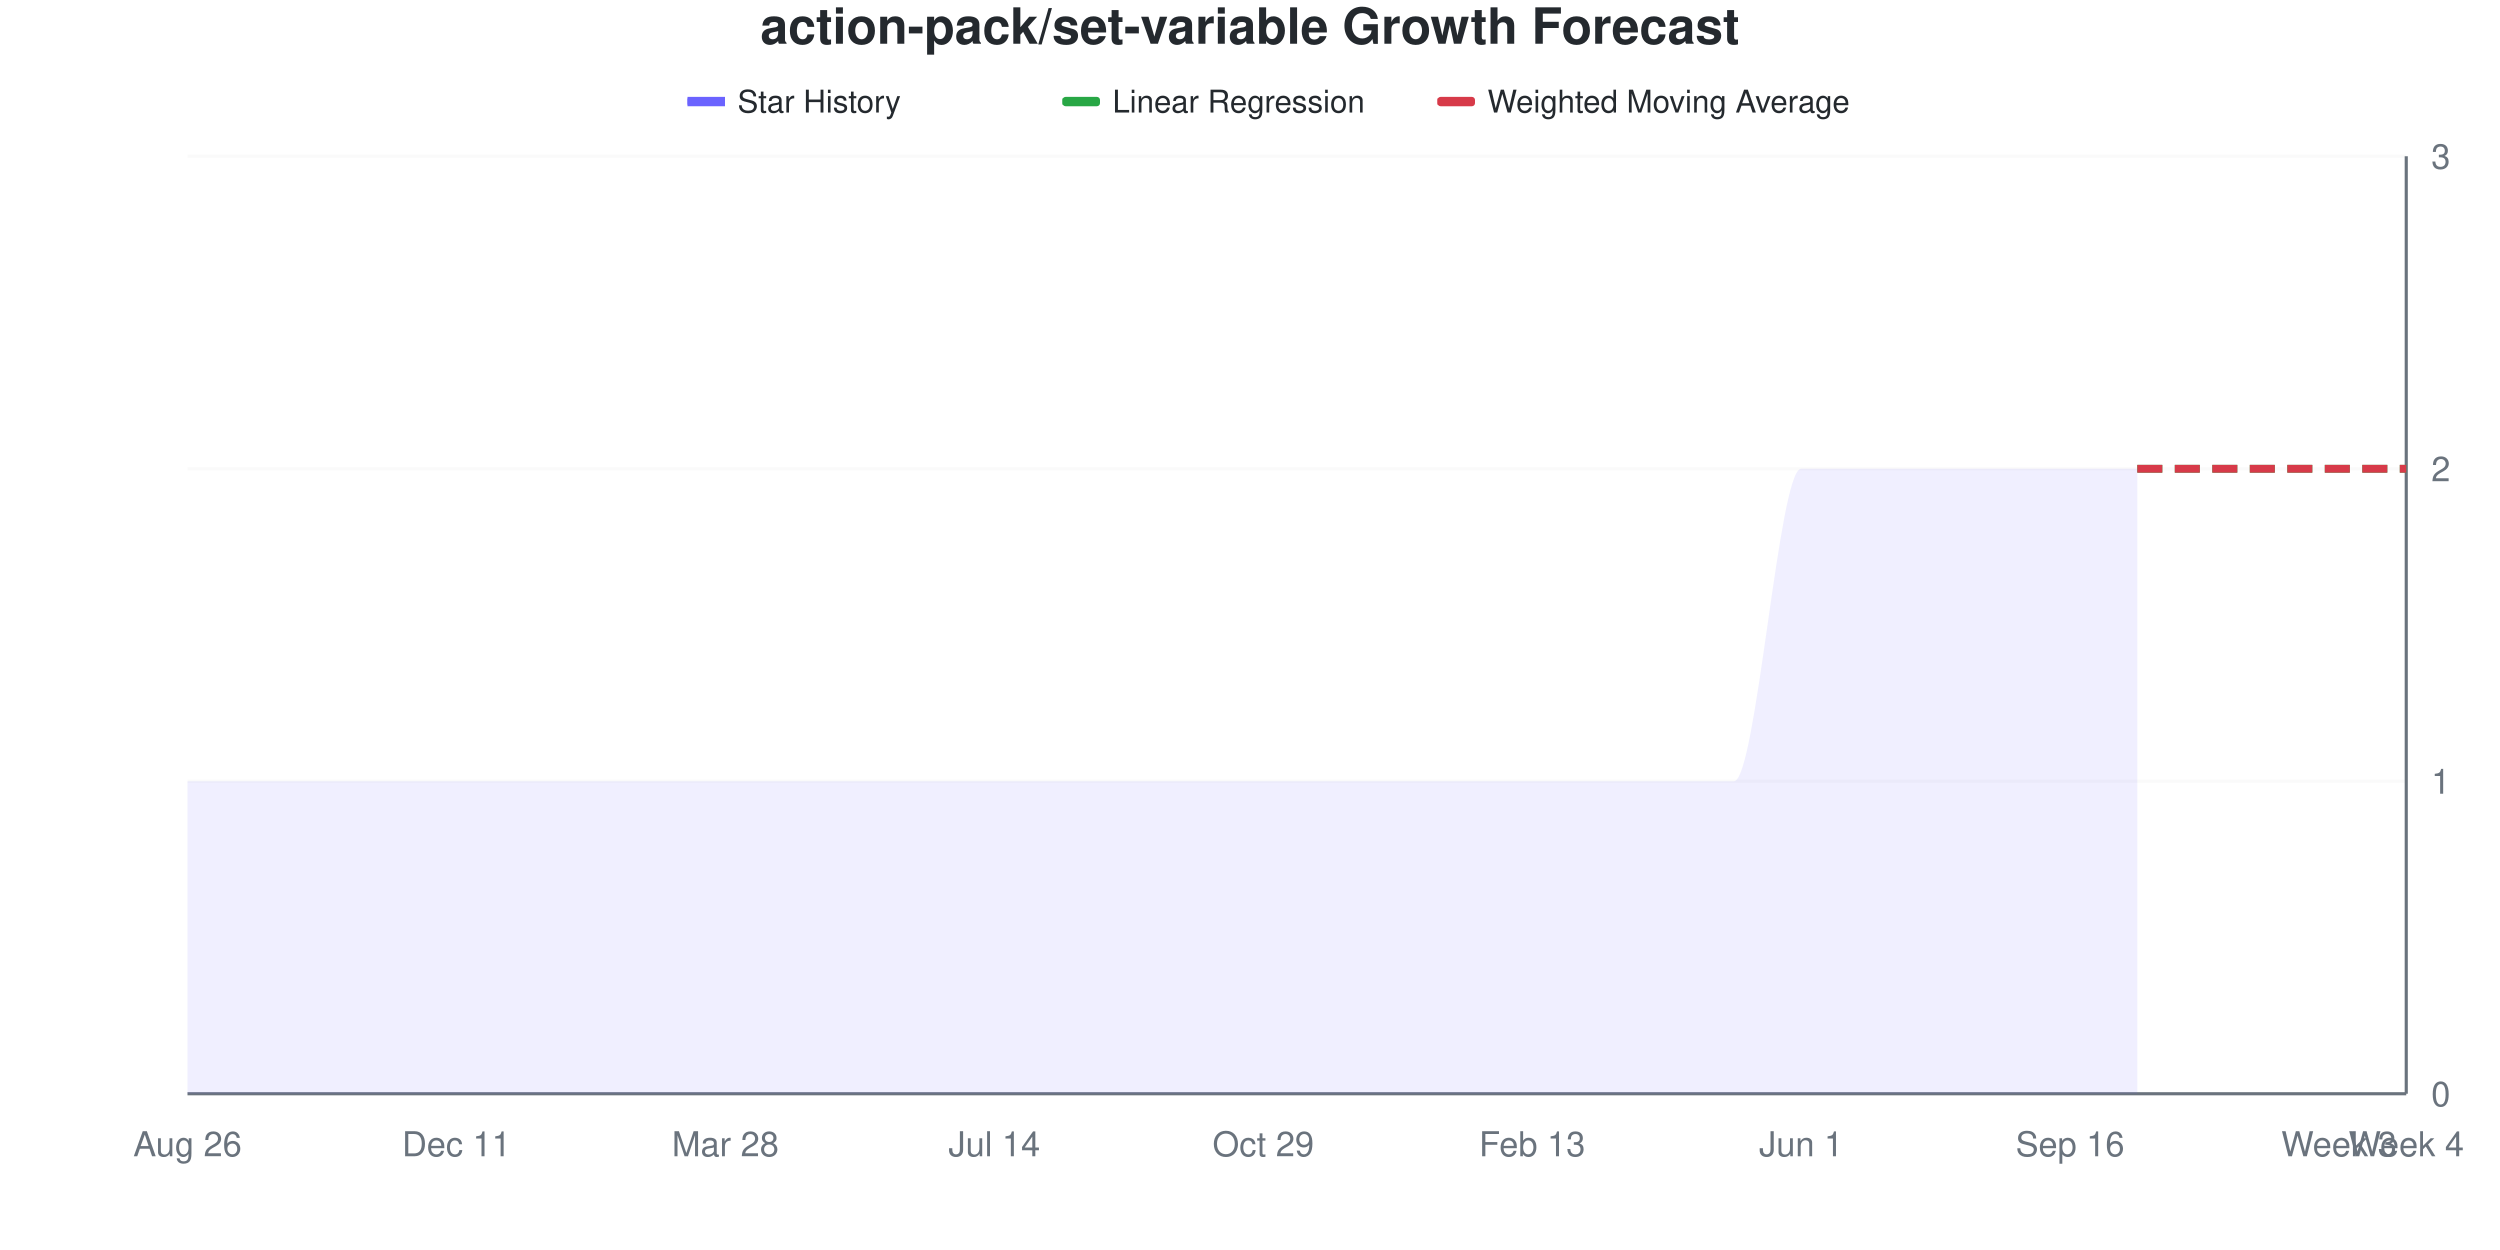
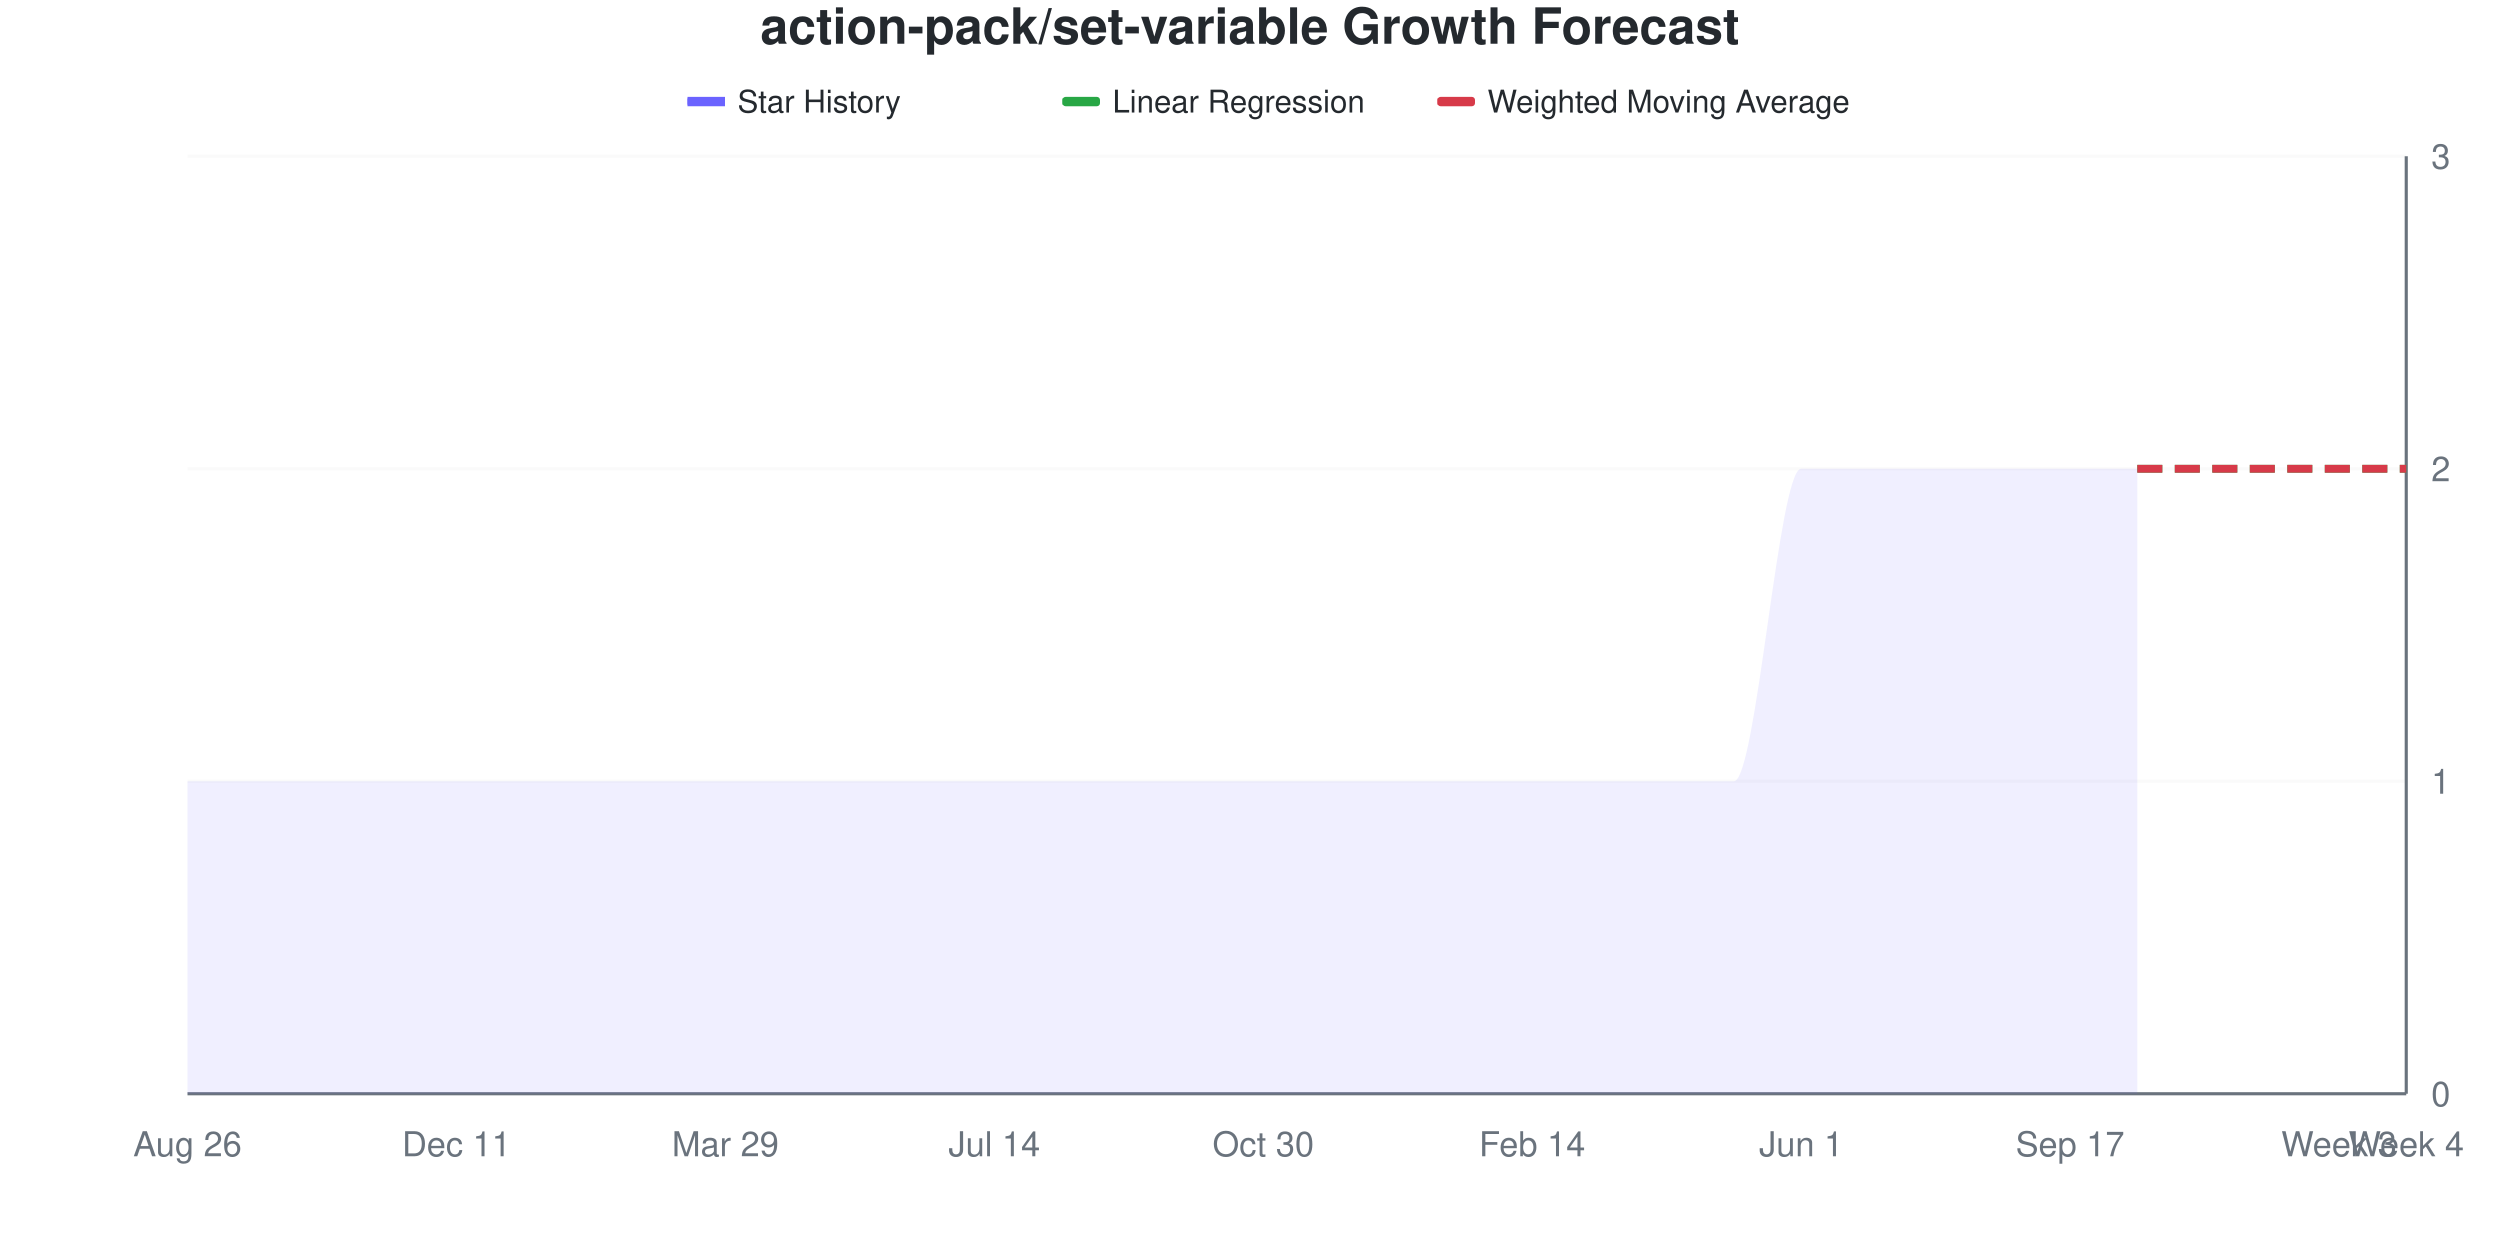
<svg xmlns="http://www.w3.org/2000/svg" viewBox="0 0 800 400" width="800" height="400">
  <style>
    @keyframes drawLine {
      to { stroke-dashoffset: 0; }
    }
    @keyframes fadeInPoint {
      from { opacity: 0; }
      to { opacity: 1; }
    }
    .data-line-0 {
      stroke-dasharray: 1208;
      stroke-dashoffset: 1208;
      animation: drawLine 2s ease-out forwards;
    }
    .data-point {
      opacity: 0;
      animation: fadeInPoint 0.5s ease-out forwards;
    }
    .chart-bg { fill: #fff; }
    .chart-text { fill: #24292e; }
    .chart-muted { fill: #6a737d; }
    .chart-grid { stroke: #eee; }
    .chart-axis { stroke: #6a737d; }
    @media (prefers-color-scheme: dark) {
      .chart-bg { fill: #0d1117; }
      .chart-text { fill: #e6edf3; }
      .chart-muted { fill: #8b949e; }
      .chart-grid { stroke: #21262d; }
      .chart-axis { stroke: #8b949e; }
    }
  </style>
  <rect width="800" height="400" class="chart-bg" />
  <text x="400" y="14" text-anchor="middle" class="chart-text" font-size="16" font-weight="bold" font-family="-apple-system, BlinkMacSystemFont, 'Segoe UI', Helvetica, Arial, sans-serif">action-pack/set-variable Growth Forecast</text>
  <g class="legend">
    <rect x="220" y="31" width="12" height="3" fill="#6b63ff" />
    <line x1="220" y1="32.5" x2="232" y2="32.5" stroke="#6b63ff" stroke-width="2" />
    <text x="236" y="36" class="chart-text" font-size="10" font-family="-apple-system, BlinkMacSystemFont, 'Segoe UI', Helvetica, Arial, sans-serif">Star History</text>
    <rect x="340" y="31" width="12" height="3" fill="#28a745" rx="1" />
    <line x1="340" y1="32.5" x2="352" y2="32.5" stroke="#28a745" stroke-width="2" stroke-dasharray="4,2" />
    <text x="356" y="36" class="chart-text" font-size="10" font-family="-apple-system, BlinkMacSystemFont, 'Segoe UI', Helvetica, Arial, sans-serif">Linear Regression</text>
    <rect x="460" y="31" width="12" height="3" fill="#d73a49" rx="1" />
    <line x1="460" y1="32.5" x2="472" y2="32.5" stroke="#d73a49" stroke-width="2" stroke-dasharray="4,2" />
    <text x="476" y="36" class="chart-text" font-size="10" font-family="-apple-system, BlinkMacSystemFont, 'Segoe UI', Helvetica, Arial, sans-serif">Weighted Moving Average</text>
  </g>
  <g class="grid">
    <line x1="60" y1="350" x2="770" y2="350" class="chart-grid" stroke-opacity="0.3" />
    <text x="778" y="354" text-anchor="start" class="chart-muted" font-size="11" font-family="-apple-system, BlinkMacSystemFont, 'Segoe UI', Helvetica, Arial, sans-serif">0</text>
    <line x1="60" y1="250" x2="770" y2="250" class="chart-grid" stroke-opacity="0.3" />
    <text x="778" y="254" text-anchor="start" class="chart-muted" font-size="11" font-family="-apple-system, BlinkMacSystemFont, 'Segoe UI', Helvetica, Arial, sans-serif">1</text>
    <line x1="60" y1="150" x2="770" y2="150" class="chart-grid" stroke-opacity="0.3" />
    <text x="778" y="154" text-anchor="start" class="chart-muted" font-size="11" font-family="-apple-system, BlinkMacSystemFont, 'Segoe UI', Helvetica, Arial, sans-serif">2</text>
    <line x1="60" y1="50" x2="770" y2="50" class="chart-grid" stroke-opacity="0.3" />
    <text x="778" y="54" text-anchor="start" class="chart-muted" font-size="11" font-family="-apple-system, BlinkMacSystemFont, 'Segoe UI', Helvetica, Arial, sans-serif">3</text>
  </g>
  <g class="milestones">
    
  </g>
  <g class="x-axis">
    <text x="60" y="370" text-anchor="middle" class="chart-muted" font-size="11" font-family="-apple-system, BlinkMacSystemFont, 'Segoe UI', Helvetica, Arial, sans-serif">Aug 26</text>
    <text x="146.061" y="370" text-anchor="middle" class="chart-muted" font-size="11" font-family="-apple-system, BlinkMacSystemFont, 'Segoe UI', Helvetica, Arial, sans-serif">Dec 11</text>
-     <text x="232.121" y="370" text-anchor="middle" class="chart-muted" font-size="11" font-family="-apple-system, BlinkMacSystemFont, 'Segoe UI', Helvetica, Arial, sans-serif">Mar 28</text>
+     <text x="232.121" y="370" text-anchor="middle" class="chart-muted" font-size="11" font-family="-apple-system, BlinkMacSystemFont, 'Segoe UI', Helvetica, Arial, sans-serif">Mar 29</text>
    <text x="318.182" y="370" text-anchor="middle" class="chart-muted" font-size="11" font-family="-apple-system, BlinkMacSystemFont, 'Segoe UI', Helvetica, Arial, sans-serif">Jul 14</text>
-     <text x="404.242" y="370" text-anchor="middle" class="chart-muted" font-size="11" font-family="-apple-system, BlinkMacSystemFont, 'Segoe UI', Helvetica, Arial, sans-serif">Oct 29</text>
-     <text x="490.303" y="370" text-anchor="middle" class="chart-muted" font-size="11" font-family="-apple-system, BlinkMacSystemFont, 'Segoe UI', Helvetica, Arial, sans-serif">Feb 13</text>
+     <text x="404.242" y="370" text-anchor="middle" class="chart-muted" font-size="11" font-family="-apple-system, BlinkMacSystemFont, 'Segoe UI', Helvetica, Arial, sans-serif">Oct 30</text>
+     <text x="490.303" y="370" text-anchor="middle" class="chart-muted" font-size="11" font-family="-apple-system, BlinkMacSystemFont, 'Segoe UI', Helvetica, Arial, sans-serif">Feb 14</text>
    <text x="576.364" y="370" text-anchor="middle" class="chart-muted" font-size="11" font-family="-apple-system, BlinkMacSystemFont, 'Segoe UI', Helvetica, Arial, sans-serif">Jun 1</text>
-     <text x="662.424" y="370" text-anchor="middle" class="chart-muted" font-size="11" font-family="-apple-system, BlinkMacSystemFont, 'Segoe UI', Helvetica, Arial, sans-serif">Sep 16</text>
+     <text x="662.424" y="370" text-anchor="middle" class="chart-muted" font-size="11" font-family="-apple-system, BlinkMacSystemFont, 'Segoe UI', Helvetica, Arial, sans-serif">Sep 17</text>
    <text x="748.485" y="370" text-anchor="middle" class="chart-muted" font-size="11" font-family="-apple-system, BlinkMacSystemFont, 'Segoe UI', Helvetica, Arial, sans-serif">Week 3</text>
    <text x="770" y="370" text-anchor="middle" class="chart-muted" font-size="11" font-family="-apple-system, BlinkMacSystemFont, 'Segoe UI', Helvetica, Arial, sans-serif">Week 4</text>
  </g>
  <line x1="770" y1="50" x2="770" y2="350" class="chart-axis" stroke-width="1" />
  <line x1="60" y1="350" x2="770" y2="350" class="chart-axis" stroke-width="1" />
  <path d="M60,350 L60,250 C67.172,250 74.343,250 81.515,250 C88.687,250 95.859,250 103.03,250 C110.202,250 117.374,250 124.545,250 C131.717,250 138.889,250 146.061,250 C153.232,250 160.404,250 167.576,250 C174.747,250 181.919,250 189.091,250 C196.263,250 203.434,250 210.606,250 C217.778,250 224.949,250 232.121,250 C239.293,250 246.465,250 253.636,250 C260.808,250 267.98,250 275.152,250 C282.323,250 289.495,250 296.667,250 C303.838,250 311.01,250 318.182,250 C325.354,250 332.525,250 339.697,250 C346.869,250 354.04,250 361.212,250 C368.384,250 375.556,250 382.727,250 C389.899,250 397.071,250 404.242,250 C411.414,250 418.586,250 425.758,250 C432.929,250 440.101,250 447.273,250 C454.444,250 461.616,250 468.788,250 C475.96,250 483.131,250 490.303,250 C497.475,250 504.646,250 511.818,250 C518.99,250 526.162,250 533.333,250 C540.505,250 547.677,250 554.848,250 C562.02,250 569.192,150 576.364,150 C583.535,150 590.707,150 597.879,150 C605.051,150 612.222,150 619.394,150 C626.566,150 633.737,150 640.909,150 C648.081,150 655.253,150 662.424,150 C669.596,150 676.768,150 683.939,150 L683.939,350 L60,350 Z" fill="#6b63ff" fill-opacity="0.1" />
  <path d="M60,350 L60,250 C67.172,250 74.343,250 81.515,250 C88.687,250 95.859,250 103.03,250 C110.202,250 117.374,250 124.545,250 C131.717,250 138.889,250 146.061,250 C153.232,250 160.404,250 167.576,250 C174.747,250 181.919,250 189.091,250 C196.263,250 203.434,250 210.606,250 C217.778,250 224.949,250 232.121,250 C239.293,250 246.465,250 253.636,250 C260.808,250 267.98,250 275.152,250 C282.323,250 289.495,250 296.667,250 C303.838,250 311.01,250 318.182,250 C325.354,250 332.525,250 339.697,250 C346.869,250 354.04,250 361.212,250 C368.384,250 375.556,250 382.727,250 C389.899,250 397.071,250 404.242,250 C411.414,250 418.586,250 425.758,250 C432.929,250 440.101,250 447.273,250 C454.444,250 461.616,250 468.788,250 C475.96,250 483.131,250 490.303,250 C497.475,250 504.646,250 511.818,250 C518.99,250 526.162,250 533.333,250 C540.505,250 547.677,250 554.848,250 C562.02,250 569.192,150 576.364,150 C583.535,150 590.707,150 597.879,150 C605.051,150 612.222,150 619.394,150 C626.566,150 633.737,150 640.909,150 C648.081,150 655.253,150 662.424,150 C669.596,150 676.768,150 683.939,150" fill="none" stroke="#6b63ff" stroke-width="2.5" class="data-line-0" />
  <path d="M683.939,150 C691.111,150 698.283,150 705.455,150 C712.626,150 719.798,150 726.97,150 C734.141,150 741.313,150 748.485,150 C755.657,150 762.828,150 770,150" fill="none" stroke="#28a745" stroke-width="2.5" stroke-dasharray="8,4" />
  <path d="M683.939,150 C691.111,150 698.283,150 705.455,150 C712.626,150 719.798,150 726.97,150 C734.141,150 741.313,150 748.485,150 C755.657,150 762.828,150 770,150" fill="none" stroke="#d73a49" stroke-width="2.5" stroke-dasharray="8,4" />
  <g class="points">
    <circle cx="60" cy="250" r="4" fill="#6b63ff" class="data-point" style="animation-delay: 1.50s" />
    <circle cx="81.515" cy="250" r="4" fill="#6b63ff" class="data-point" style="animation-delay: 1.55s" />
    <circle cx="103.03" cy="250" r="4" fill="#6b63ff" class="data-point" style="animation-delay: 1.60s" />
    <circle cx="124.545" cy="250" r="4" fill="#6b63ff" class="data-point" style="animation-delay: 1.65s" />
    <circle cx="146.061" cy="250" r="4" fill="#6b63ff" class="data-point" style="animation-delay: 1.70s" />
    <circle cx="167.576" cy="250" r="4" fill="#6b63ff" class="data-point" style="animation-delay: 1.75s" />
    <circle cx="189.091" cy="250" r="4" fill="#6b63ff" class="data-point" style="animation-delay: 1.80s" />
    <circle cx="210.606" cy="250" r="4" fill="#6b63ff" class="data-point" style="animation-delay: 1.85s" />
    <circle cx="232.121" cy="250" r="4" fill="#6b63ff" class="data-point" style="animation-delay: 1.90s" />
    <circle cx="253.636" cy="250" r="4" fill="#6b63ff" class="data-point" style="animation-delay: 1.95s" />
    <circle cx="275.152" cy="250" r="4" fill="#6b63ff" class="data-point" style="animation-delay: 2.00s" />
    <circle cx="296.667" cy="250" r="4" fill="#6b63ff" class="data-point" style="animation-delay: 2.05s" />
    <circle cx="318.182" cy="250" r="4" fill="#6b63ff" class="data-point" style="animation-delay: 2.10s" />
    <circle cx="339.697" cy="250" r="4" fill="#6b63ff" class="data-point" style="animation-delay: 2.15s" />
    <circle cx="361.212" cy="250" r="4" fill="#6b63ff" class="data-point" style="animation-delay: 2.20s" />
    <circle cx="382.727" cy="250" r="4" fill="#6b63ff" class="data-point" style="animation-delay: 2.25s" />
    <circle cx="404.242" cy="250" r="4" fill="#6b63ff" class="data-point" style="animation-delay: 2.30s" />
    <circle cx="425.758" cy="250" r="4" fill="#6b63ff" class="data-point" style="animation-delay: 2.35s" />
    <circle cx="447.273" cy="250" r="4" fill="#6b63ff" class="data-point" style="animation-delay: 2.40s" />
    <circle cx="468.788" cy="250" r="4" fill="#6b63ff" class="data-point" style="animation-delay: 2.45s" />
    <circle cx="490.303" cy="250" r="4" fill="#6b63ff" class="data-point" style="animation-delay: 2.50s" />
    <circle cx="511.818" cy="250" r="4" fill="#6b63ff" class="data-point" style="animation-delay: 2.55s" />
    <circle cx="533.333" cy="250" r="4" fill="#6b63ff" class="data-point" style="animation-delay: 2.60s" />
    <circle cx="554.848" cy="250" r="4" fill="#6b63ff" class="data-point" style="animation-delay: 2.65s" />
    <circle cx="576.364" cy="150" r="4" fill="#6b63ff" class="data-point" style="animation-delay: 2.70s" />
    <circle cx="597.879" cy="150" r="4" fill="#6b63ff" class="data-point" style="animation-delay: 2.75s" />
    <circle cx="619.394" cy="150" r="4" fill="#6b63ff" class="data-point" style="animation-delay: 2.80s" />
    <circle cx="640.909" cy="150" r="4" fill="#6b63ff" class="data-point" style="animation-delay: 2.85s" />
    <circle cx="662.424" cy="150" r="4" fill="#6b63ff" class="data-point" style="animation-delay: 2.90s" />
    <circle cx="683.939" cy="150" r="4" fill="#6b63ff" class="data-point" style="animation-delay: 2.95s" />
  </g>
</svg>
